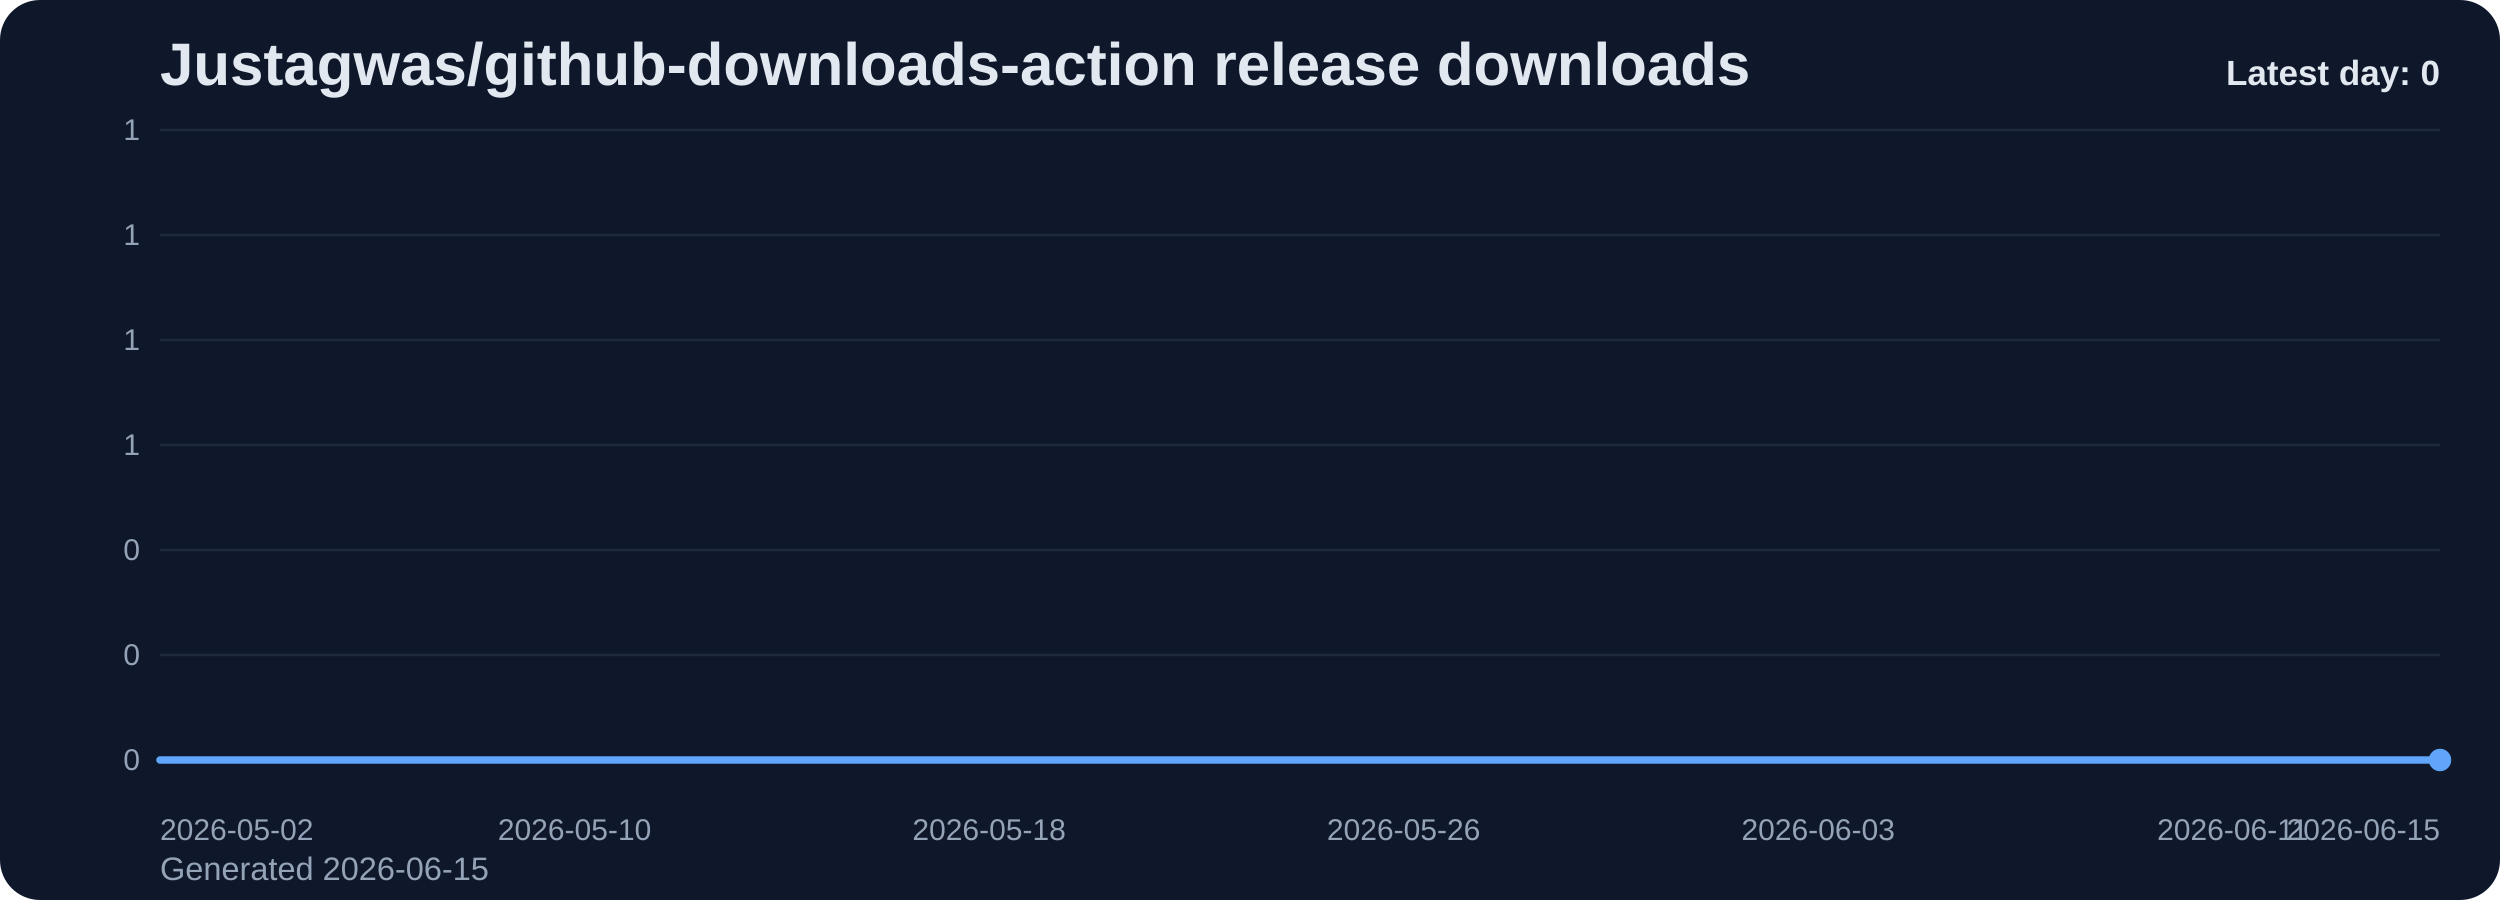
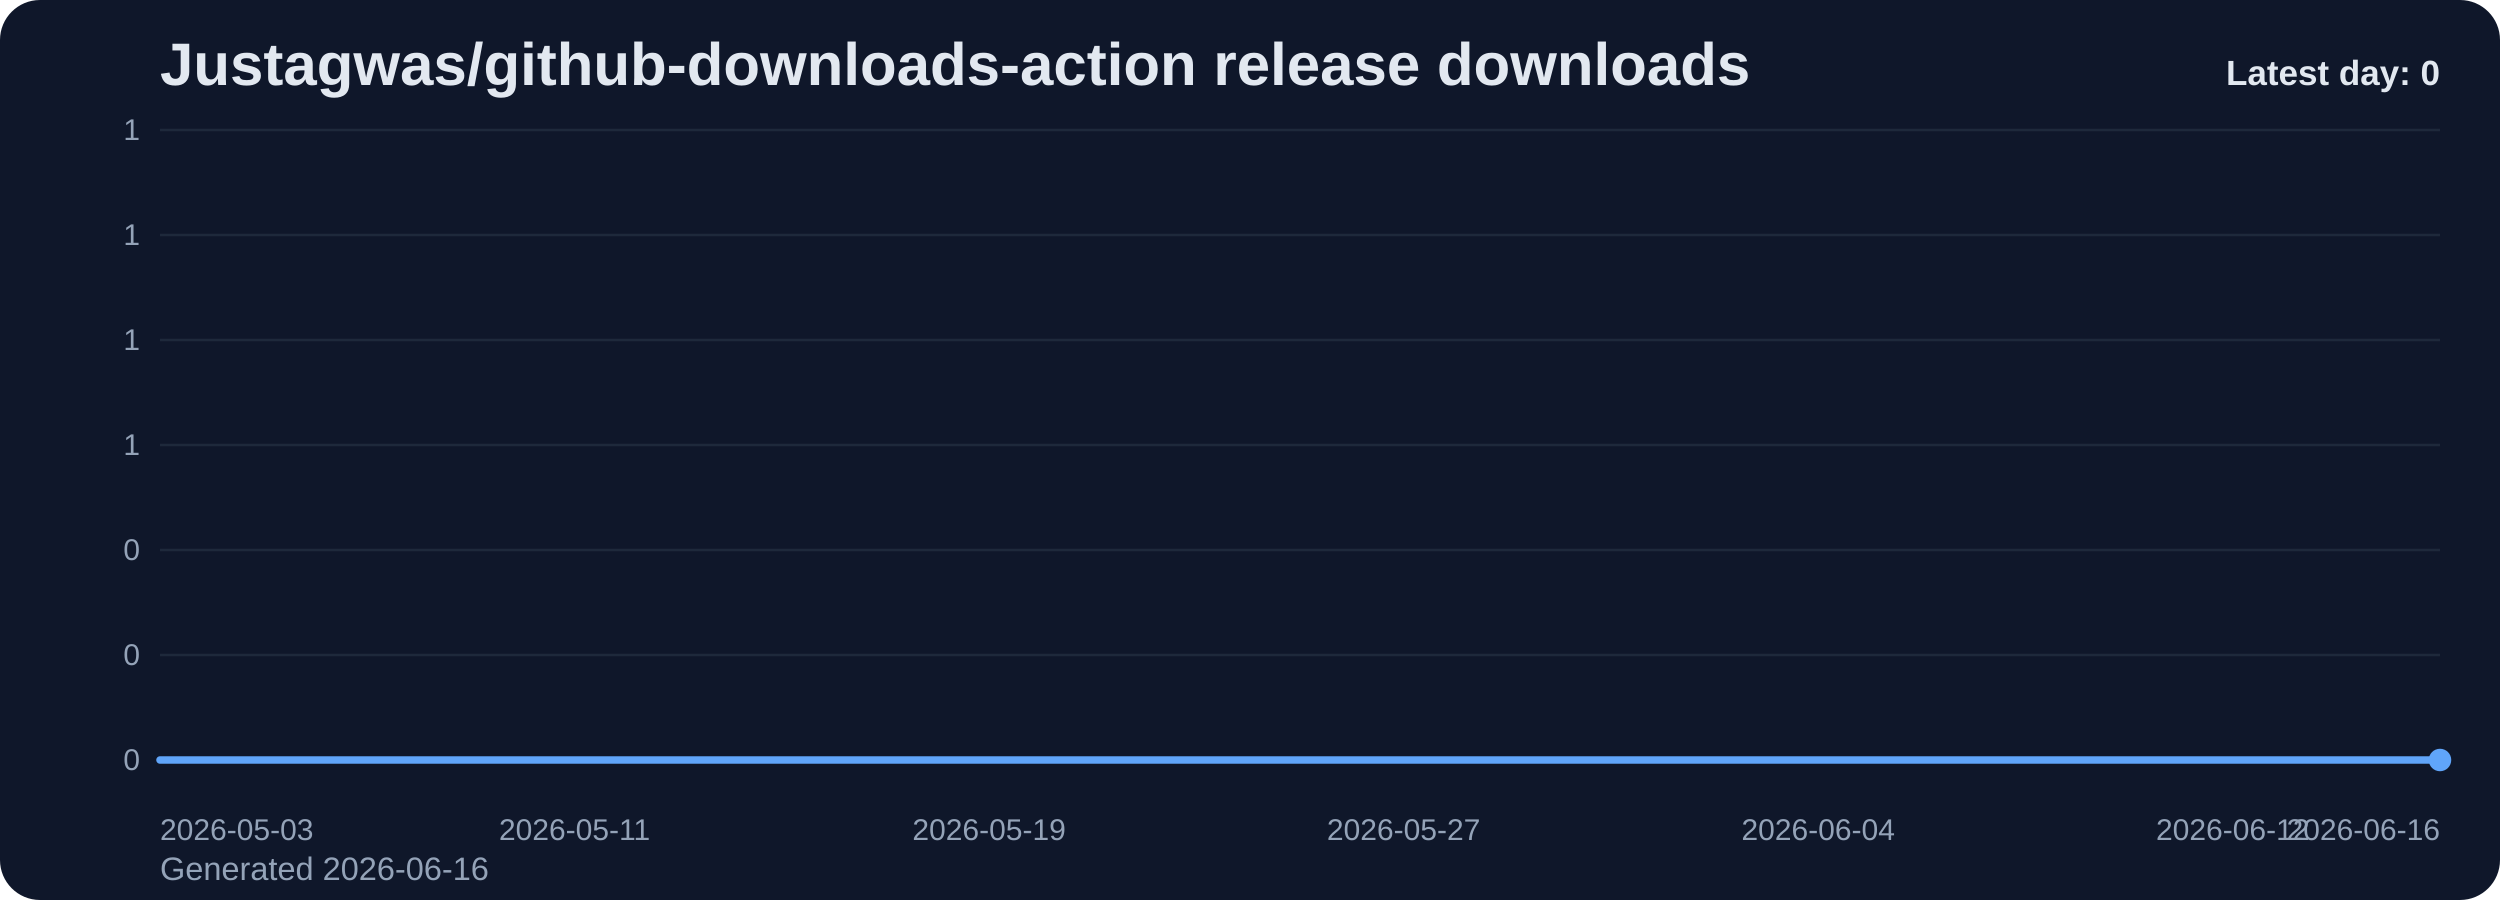
<svg xmlns="http://www.w3.org/2000/svg" viewBox="0 0 1000 360" role="img" aria-label="Justagwas/github-downloads-action release downloads chart">
  <defs>
    <linearGradient id="fill-daily-slate" x1="0" y1="0" x2="0" y2="1">
      <stop offset="0%" stop-color="#60a5fa" stop-opacity="0.32" />
      <stop offset="100%" stop-color="#60a5fa" stop-opacity="0.05" />
    </linearGradient>
    <style>
      .bg { fill: #0f172a; }
      .title { font: 700 24px Arial, sans-serif; fill: #e2e8f0; }
      .sub { font: 400 13px Arial, sans-serif; fill: #94a3b8; }
      .grid { stroke: #1e293b; stroke-width: 1; }
      .axis { font: 400 12px Arial, sans-serif; fill: #94a3b8; }
      .line { fill: none; stroke: #60a5fa; stroke-width: 3; stroke-linecap: round; stroke-linejoin: round; }
      .dot { fill: #60a5fa; }
      .value { font: 600 11px Arial, sans-serif; fill: #cbd5e1; }
      .latest { font: 700 14px Arial, sans-serif; fill: #e2e8f0; }
    </style>
  </defs>
  <rect class="bg" x="0" y="0" width="1000" height="360" rx="16" />
  <text class="title" x="64" y="34">Justagwas/github-downloads-action release downloads</text>
-   <text class="sub" x="64" y="352">Generated 2026-06-15</text>
+   <text class="sub" x="64" y="352">Generated 2026-06-16</text>
  <line x1="64" y1="52.00" x2="976" y2="52.00" class="grid" />
  <text x="56" y="56.00" text-anchor="end" class="axis">1</text>
  <line x1="64" y1="94.00" x2="976" y2="94.00" class="grid" />
  <text x="56" y="98.00" text-anchor="end" class="axis">1</text>
  <line x1="64" y1="136.00" x2="976" y2="136.00" class="grid" />
  <text x="56" y="140.00" text-anchor="end" class="axis">1</text>
  <line x1="64" y1="178.00" x2="976" y2="178.00" class="grid" />
  <text x="56" y="182.00" text-anchor="end" class="axis">1</text>
  <line x1="64" y1="220.00" x2="976" y2="220.00" class="grid" />
  <text x="56" y="224.00" text-anchor="end" class="axis">0</text>
  <line x1="64" y1="262.00" x2="976" y2="262.00" class="grid" />
  <text x="56" y="266.00" text-anchor="end" class="axis">0</text>
  <line x1="64" y1="304.00" x2="976" y2="304.00" class="grid" />
  <text x="56" y="308.00" text-anchor="end" class="axis">0</text>
  <path d="M 64.00 304 L 64.00 304.00 L 84.73 304.00 L 105.45 304.00 L 126.18 304.00 L 146.91 304.00 L 167.64 304.00 L 188.36 304.00 L 209.09 304.00 L 229.82 304.00 L 250.55 304.00 L 271.27 304.00 L 292.00 304.00 L 312.73 304.00 L 333.45 304.00 L 354.18 304.00 L 374.91 304.00 L 395.64 304.00 L 416.36 304.00 L 437.09 304.00 L 457.82 304.00 L 478.55 304.00 L 499.27 304.00 L 520.00 304.00 L 540.73 304.00 L 561.45 304.00 L 582.18 304.00 L 602.91 304.00 L 623.64 304.00 L 644.36 304.00 L 665.09 304.00 L 685.82 304.00 L 706.55 304.00 L 727.27 304.00 L 748.00 304.00 L 768.73 304.00 L 789.45 304.00 L 810.18 304.00 L 830.91 304.00 L 851.64 304.00 L 872.36 304.00 L 893.09 304.00 L 913.82 304.00 L 934.55 304.00 L 955.27 304.00 L 976.00 304.00 L 976.00 304 Z" fill="url(#fill-daily-slate)" />
  <polyline class="line" points="64.00,304.00 84.73,304.00 105.45,304.00 126.18,304.00 146.91,304.00 167.64,304.00 188.36,304.00 209.09,304.00 229.82,304.00 250.55,304.00 271.27,304.00 292.00,304.00 312.73,304.00 333.45,304.00 354.18,304.00 374.91,304.00 395.64,304.00 416.36,304.00 437.09,304.00 457.82,304.00 478.55,304.00 499.27,304.00 520.00,304.00 540.73,304.00 561.45,304.00 582.18,304.00 602.91,304.00 623.64,304.00 644.36,304.00 665.09,304.00 685.82,304.00 706.55,304.00 727.27,304.00 748.00,304.00 768.73,304.00 789.45,304.00 810.18,304.00 830.91,304.00 851.64,304.00 872.36,304.00 893.09,304.00 913.82,304.00 934.55,304.00 955.27,304.00 976.00,304.00" />
  <circle class="dot" cx="976.00" cy="304.00" r="4.5" />
-   <text class="axis" x="64.00" y="336" text-anchor="start">2026-05-02</text>
-   <text class="axis" x="229.82" y="336" text-anchor="middle">2026-05-10</text>
-   <text class="axis" x="395.64" y="336" text-anchor="middle">2026-05-18</text>
-   <text class="axis" x="561.45" y="336" text-anchor="middle">2026-05-26</text>
-   <text class="axis" x="727.27" y="336" text-anchor="middle">2026-06-03</text>
-   <text class="axis" x="893.09" y="336" text-anchor="middle">2026-06-11</text>
-   <text class="axis" x="976.00" y="336" text-anchor="end">2026-06-15</text>
+   <text class="axis" x="64.00" y="336" text-anchor="start">2026-05-03</text>
+   <text class="axis" x="229.82" y="336" text-anchor="middle">2026-05-11</text>
+   <text class="axis" x="395.64" y="336" text-anchor="middle">2026-05-19</text>
+   <text class="axis" x="561.45" y="336" text-anchor="middle">2026-05-27</text>
+   <text class="axis" x="727.27" y="336" text-anchor="middle">2026-06-04</text>
+   <text class="axis" x="893.09" y="336" text-anchor="middle">2026-06-12</text>
+   <text class="axis" x="976.00" y="336" text-anchor="end">2026-06-16</text>
  <text class="latest" x="976" y="34" text-anchor="end">Latest day: 0</text>
</svg>
